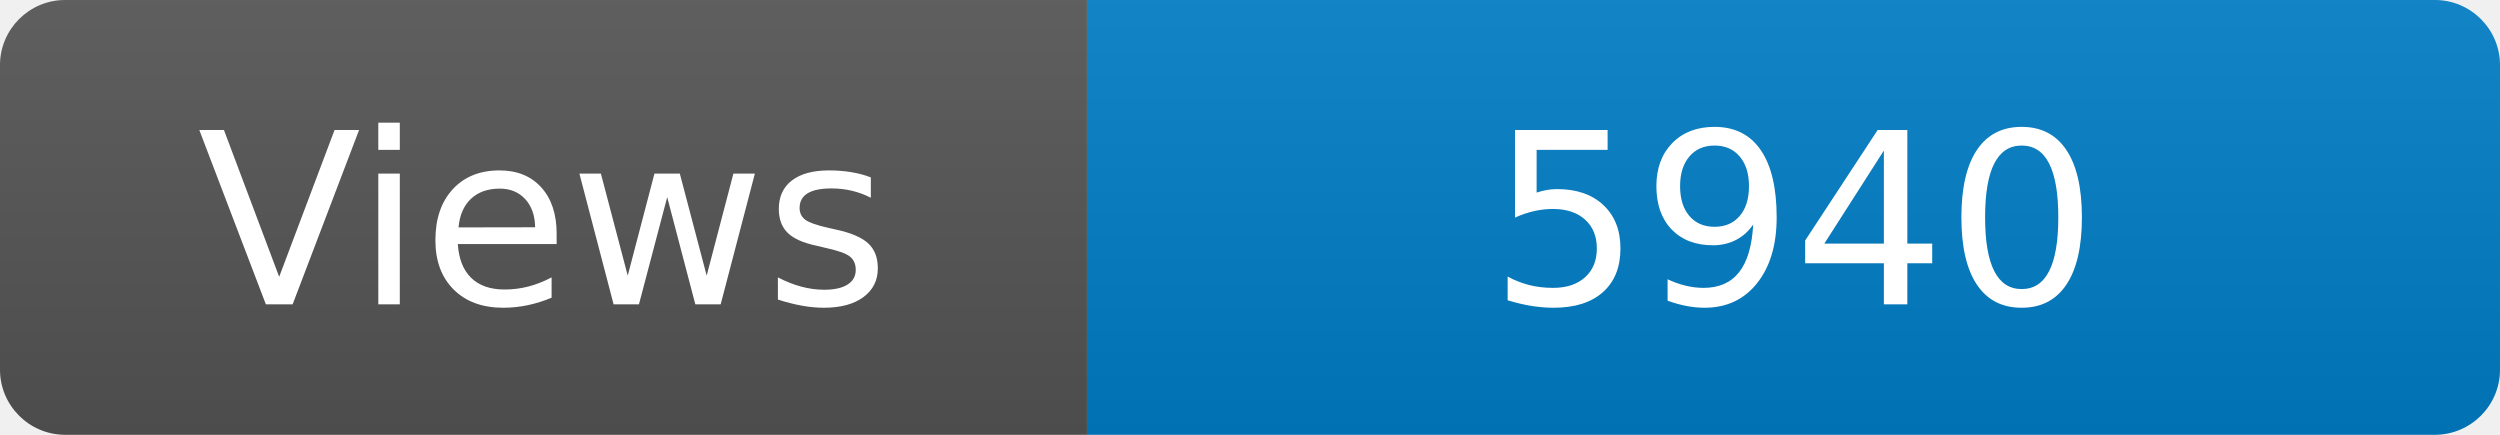
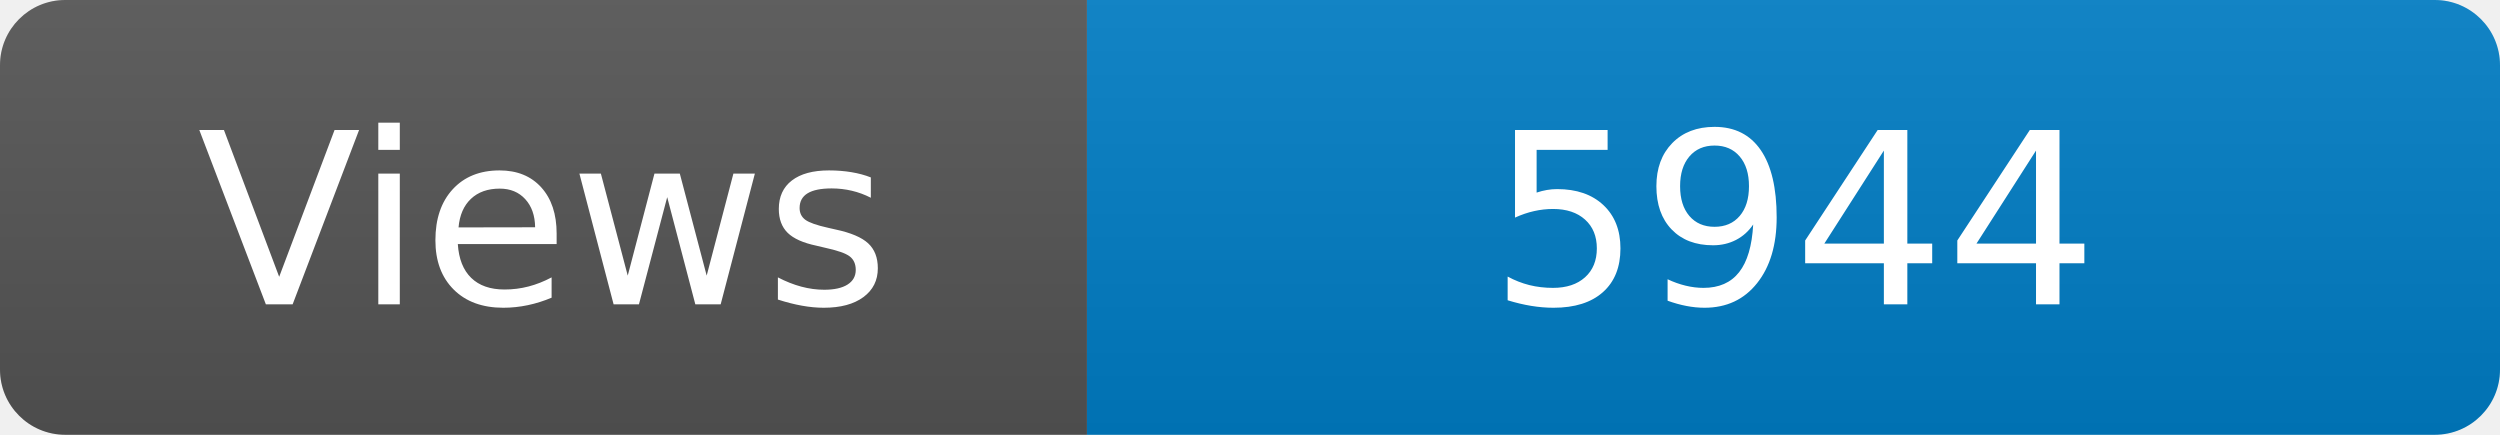
<svg xmlns="http://www.w3.org/2000/svg" width="115" height="20" role="img" aria-label="Maintained?: yes">
  <linearGradient id="s" x2="0" y2="100%">
    <stop offset="0" stop-color="#bbb" stop-opacity=".1" />
    <stop offset="1" stop-opacity=".1" />
  </linearGradient>
  <clipPath id="r">
    <rect width="115" height="20" rx="3" fill="#fff" />
  </clipPath>
  <g clip-path="url(#r)">
    <rect width="50" height="20" fill="#555" />
    <rect x="50" width="160" height="20" fill="#007ec6" />
    <rect width="115" height="20" fill="url(#s)" />
  </g>
  <g fill="#fff" text-anchor="middle" font-family="Verdana,Geneva,DejaVu Sans,sans-serif" font-size="110">
    <text x="250" y="140" transform="scale(.1)" fill="#fff">Views</text>
-     <text x="825" y="140" transform="scale(.1)" fill="#fff">5940</text>
+     <text x="825" y="140" transform="scale(.1)" fill="#fff">5944</text>
  </g>
</svg>
